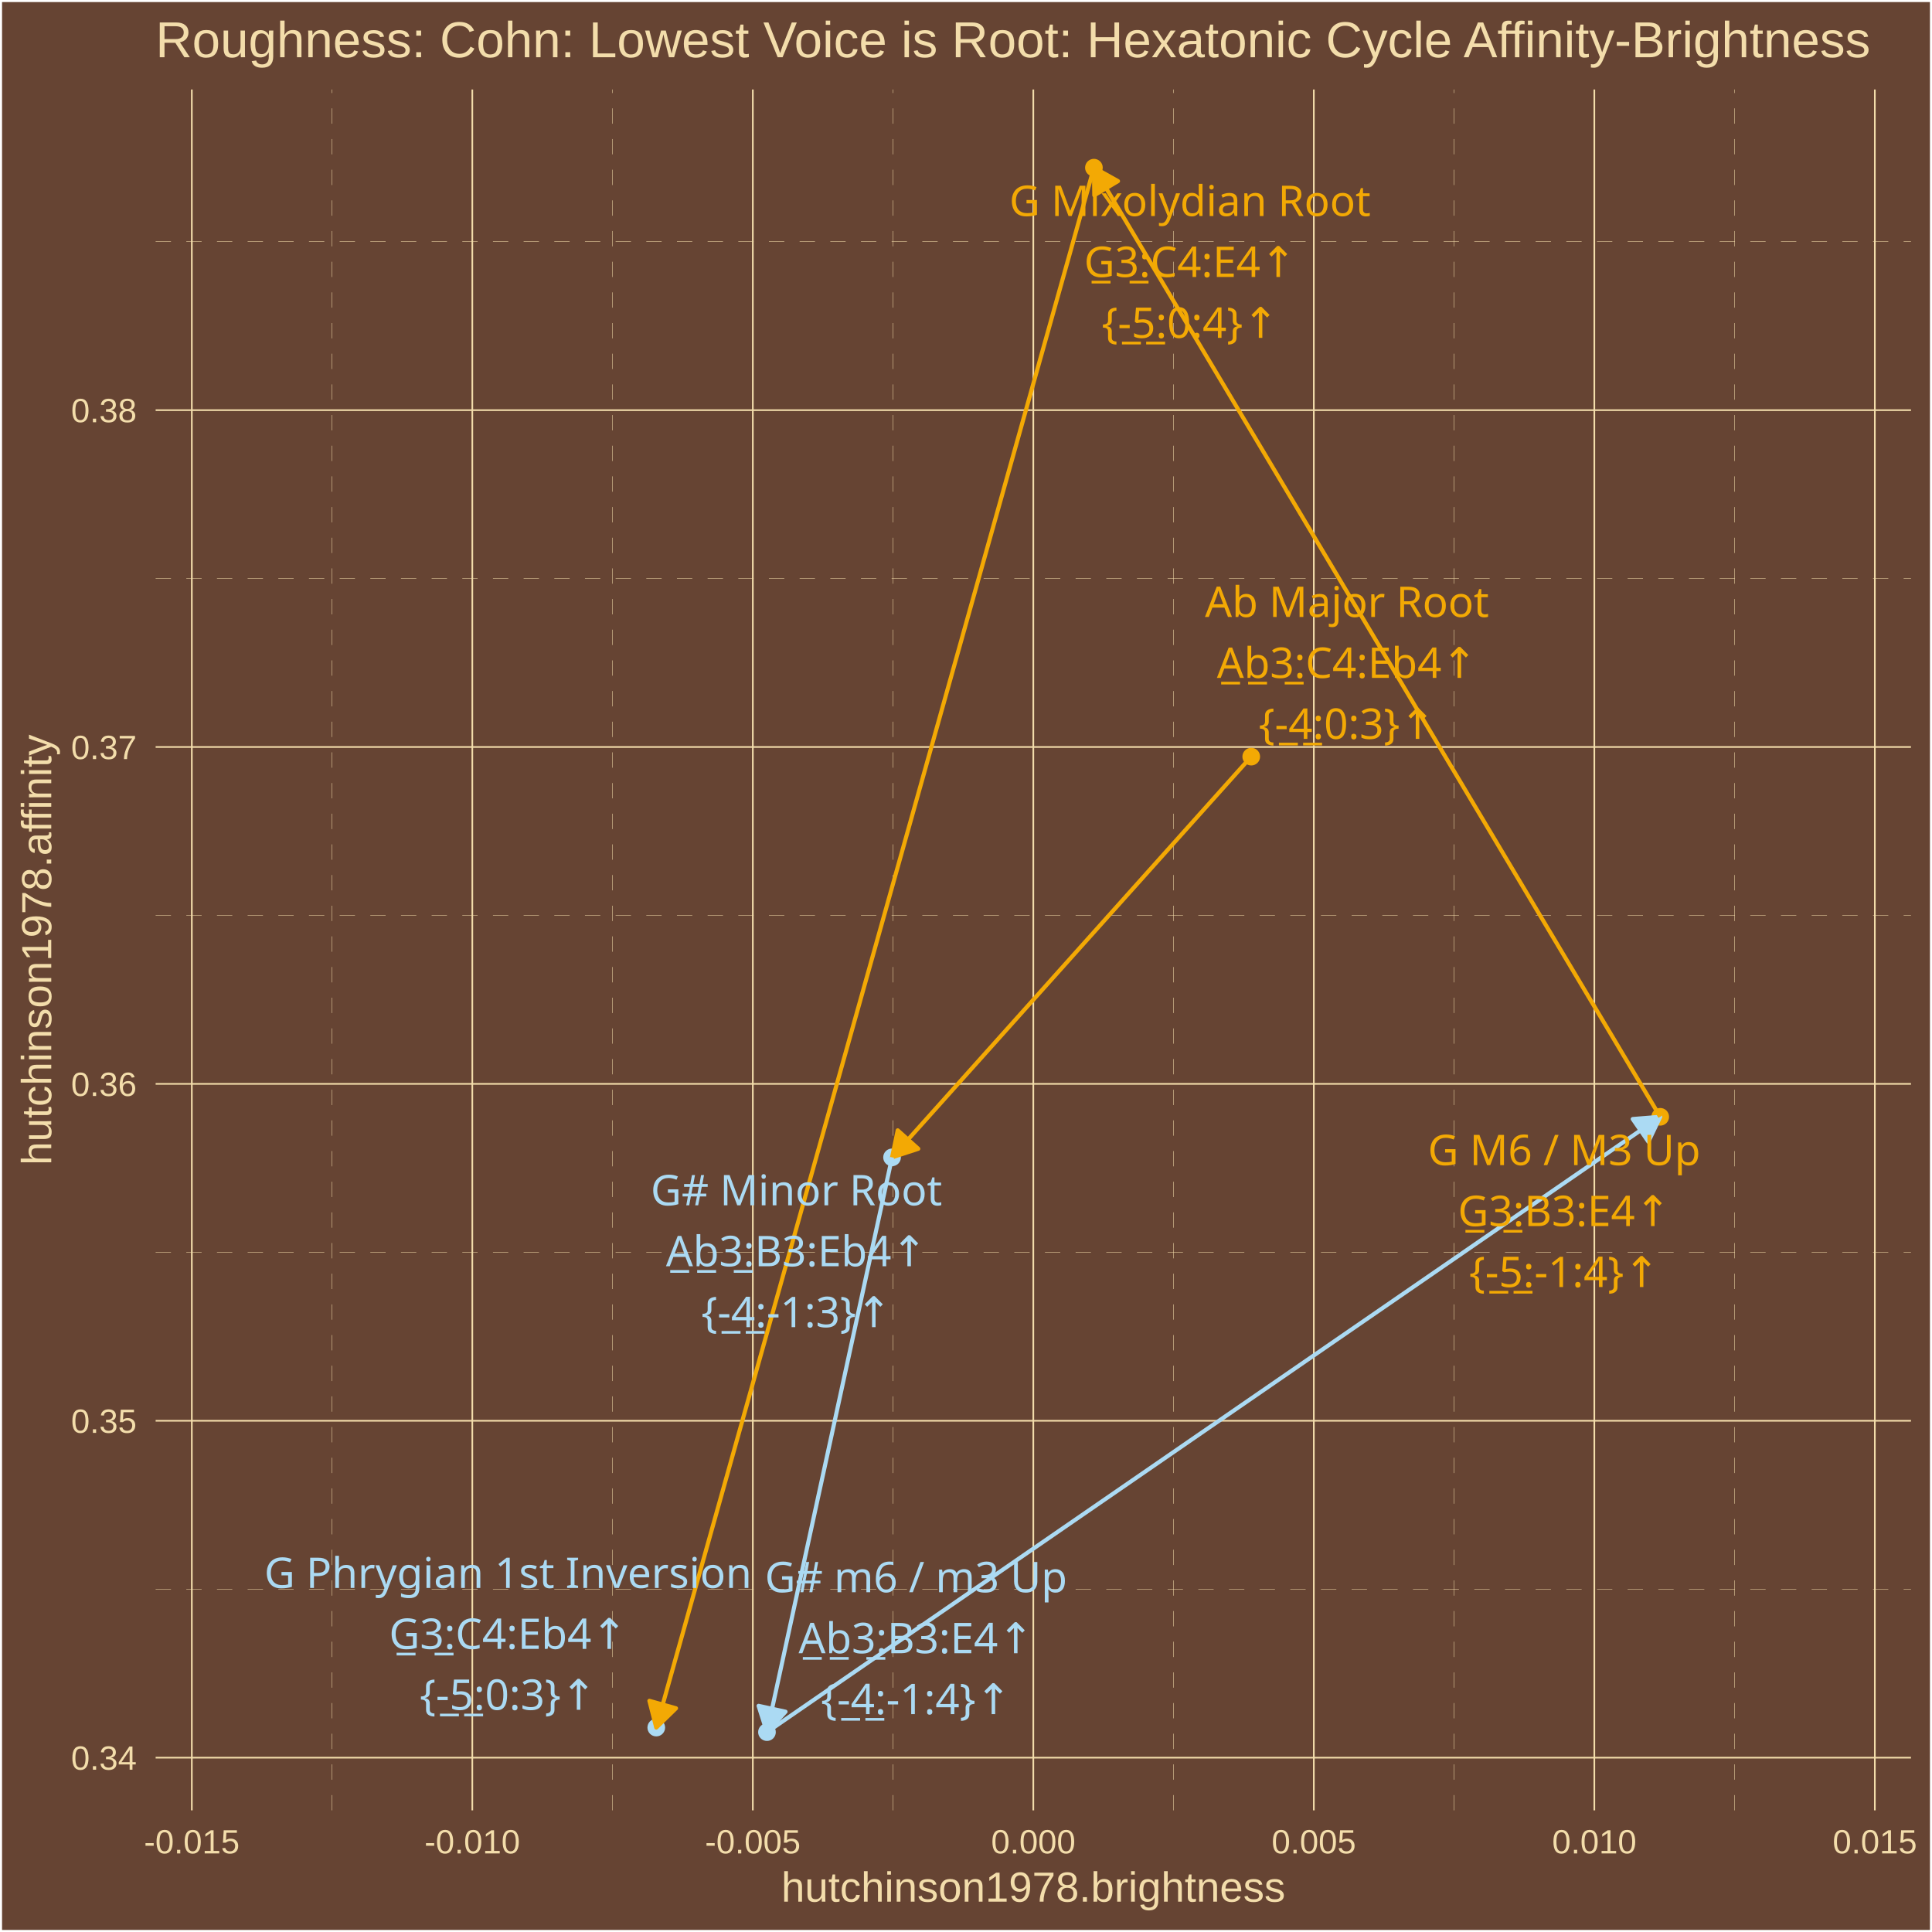
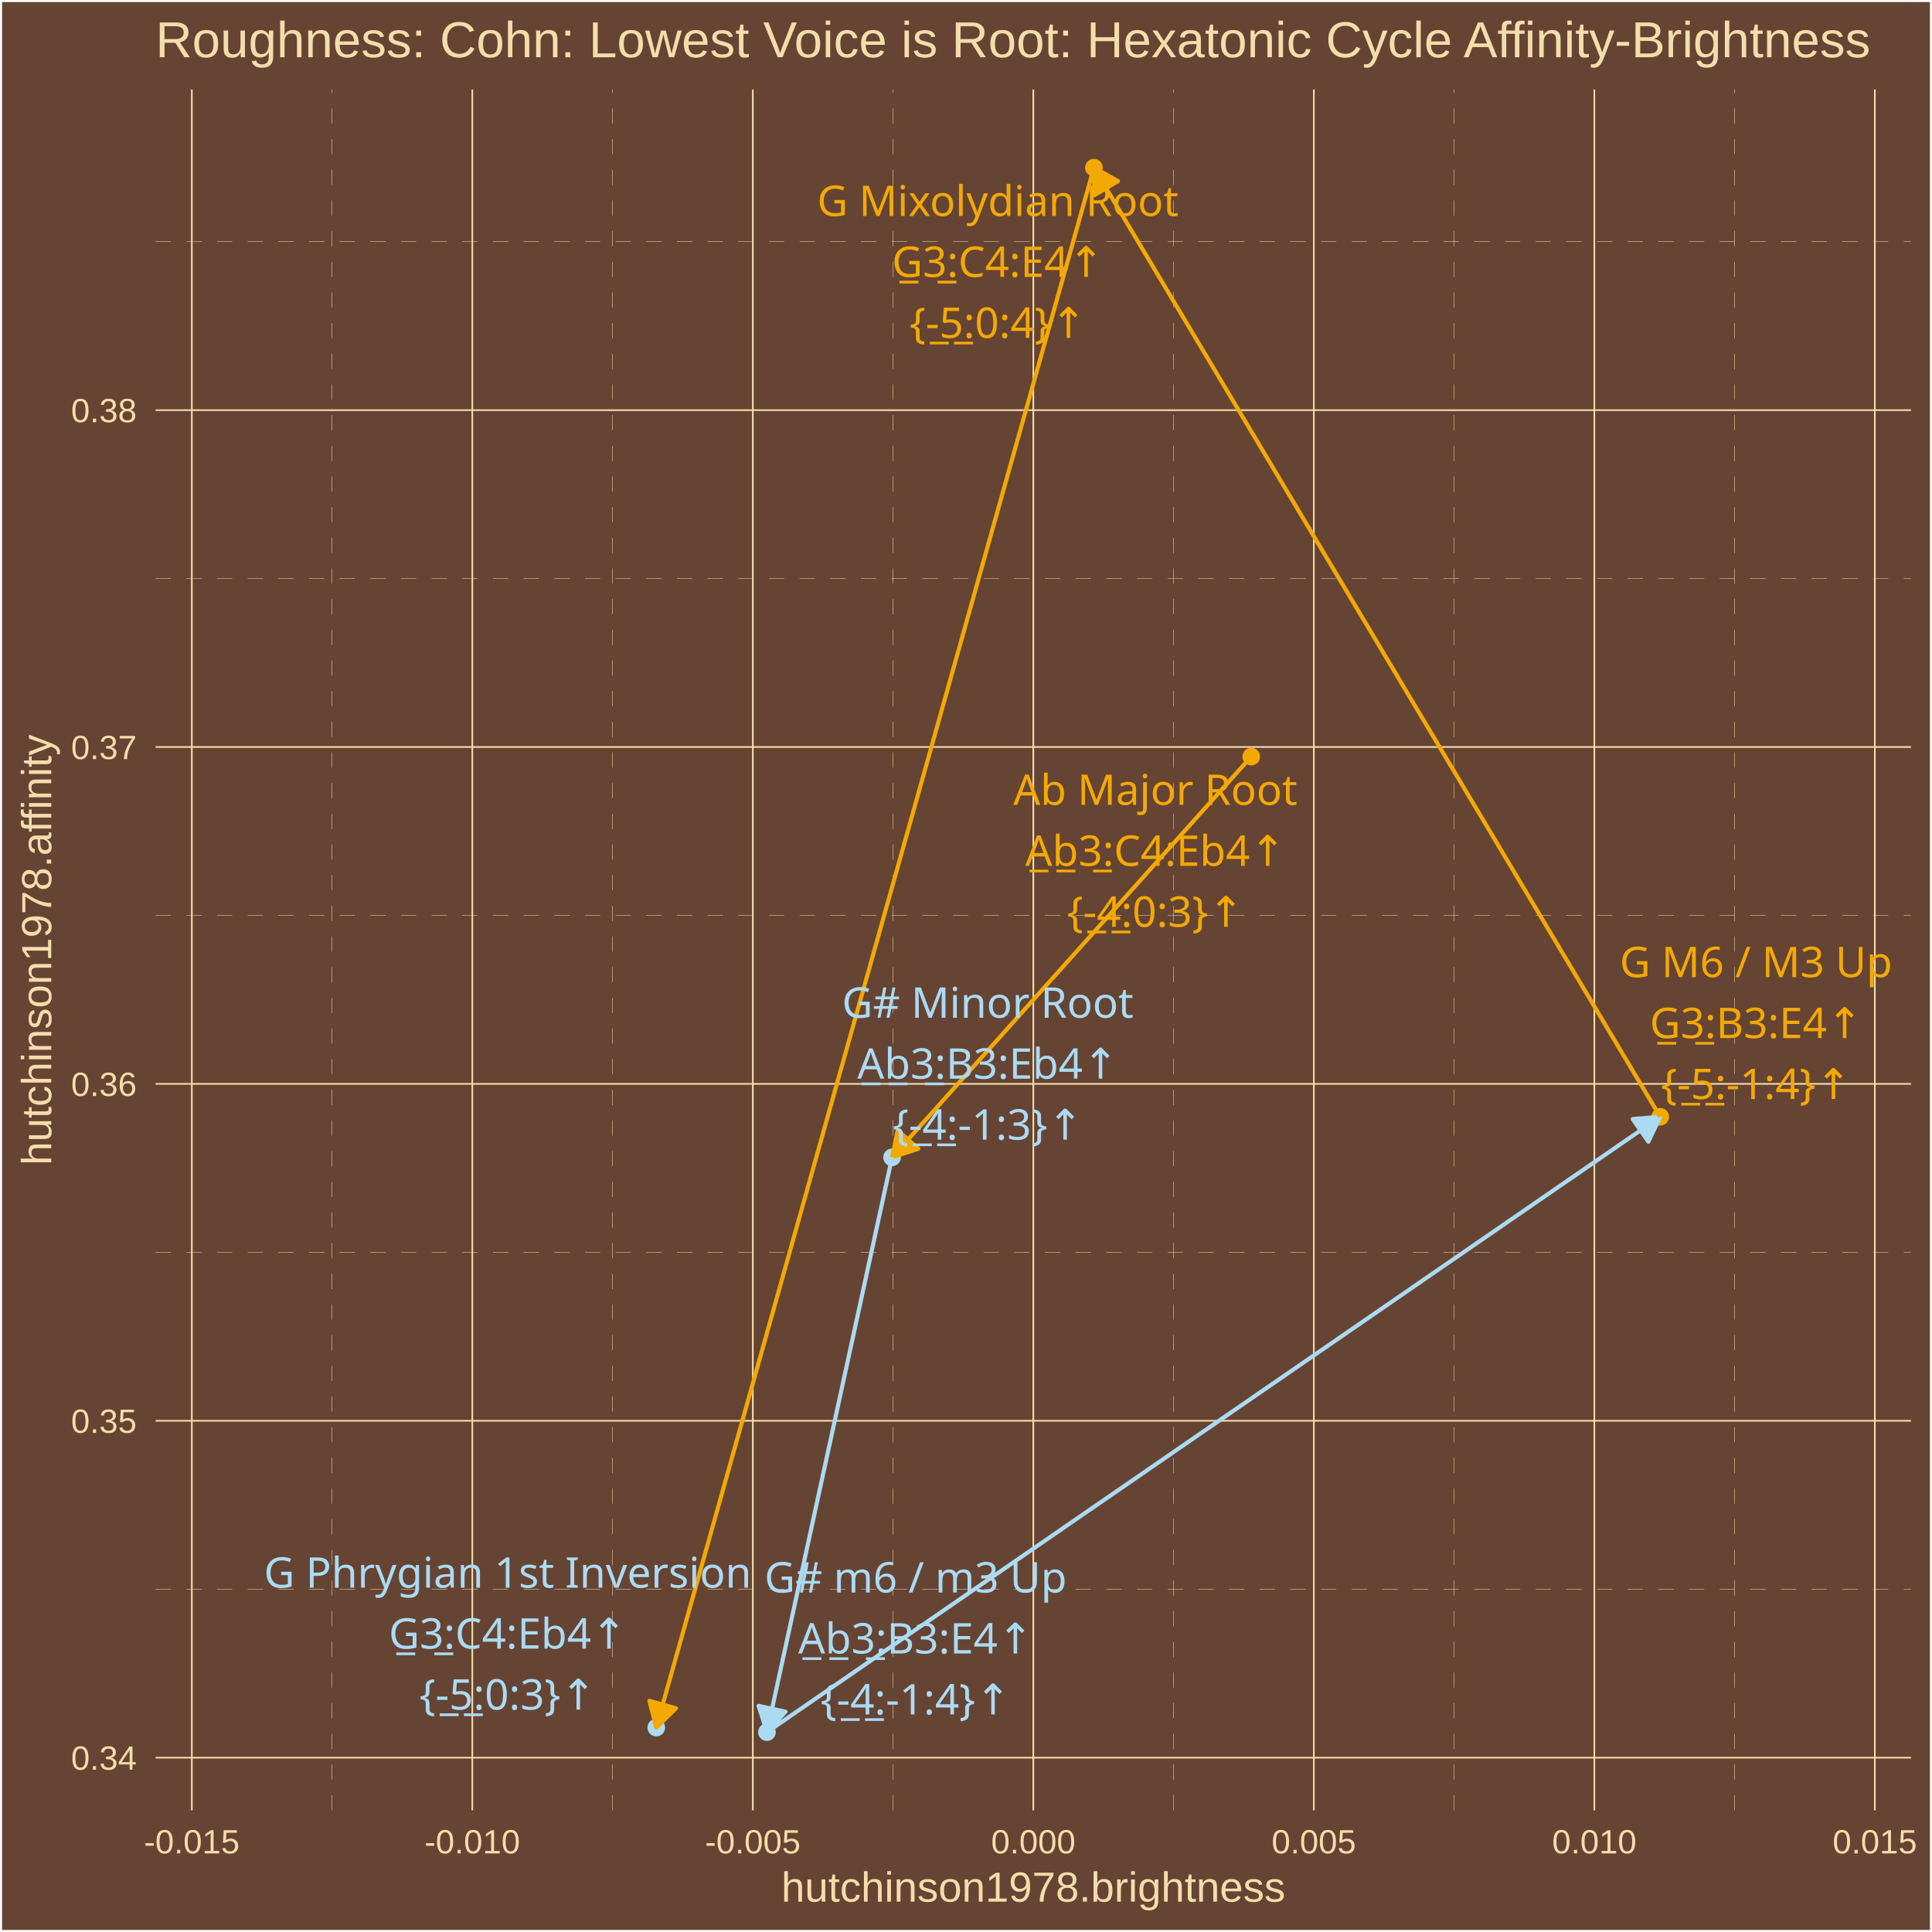
<svg xmlns="http://www.w3.org/2000/svg" class="svglite" width="504.00pt" height="504.00pt" viewBox="0 0 504.00 504.00">
  <defs>
    <style type="text/css">
    .svglite line, .svglite polyline, .svglite polygon, .svglite path, .svglite rect, .svglite circle {
      fill: none;
      stroke: #000000;
      stroke-linecap: round;
      stroke-linejoin: round;
      stroke-miterlimit: 10.00;
    }
    .svglite text {
      white-space: pre;
    }
  </style>
  </defs>
  <rect width="100%" height="100%" style="stroke: none; fill: #664433;" />
  <defs>
    <clipPath id="cpMC4wMHw1MDQuMDB8MC4wMHw1MDQuMDA=">
      <rect x="0.00" y="0.00" width="504.00" height="504.00" />
    </clipPath>
  </defs>
  <g clip-path="url(#cpMC4wMHw1MDQuMDB8MC4wMHw1MDQuMDA=)">
    <rect x="0.00" y="-0" width="504.00" height="504.00" style="stroke-width: 1.07; stroke: #FFFFFF; fill: #664433;" />
  </g>
  <defs>
    <clipPath id="cpNDAuNjB8NDk4LjUyfDIzLjM0fDQ3Mi4yNw==">
      <rect x="40.60" y="23.34" width="457.92" height="448.93" />
    </clipPath>
  </defs>
  <g clip-path="url(#cpNDAuNjB8NDk4LjUyfDIzLjM0fDQ3Mi4yNw==)">
    <rect x="40.60" y="23.34" width="457.92" height="448.93" style="stroke-width: 1.07; stroke: none; fill: #664433;" />
    <polyline points="40.60,414.58 498.52,414.58 " style="stroke-width: 0.11; stroke: #F3DDAB; stroke-dasharray: 4.00,4.00; stroke-linecap: butt;" />
    <polyline points="40.60,326.69 498.52,326.69 " style="stroke-width: 0.11; stroke: #F3DDAB; stroke-dasharray: 4.00,4.00; stroke-linecap: butt;" />
    <polyline points="40.60,238.81 498.52,238.81 " style="stroke-width: 0.11; stroke: #F3DDAB; stroke-dasharray: 4.00,4.00; stroke-linecap: butt;" />
    <polyline points="40.60,150.93 498.52,150.93 " style="stroke-width: 0.11; stroke: #F3DDAB; stroke-dasharray: 4.00,4.00; stroke-linecap: butt;" />
    <polyline points="40.60,63.05 498.52,63.05 " style="stroke-width: 0.11; stroke: #F3DDAB; stroke-dasharray: 4.00,4.00; stroke-linecap: butt;" />
    <polyline points="86.62,472.27 86.62,23.34 " style="stroke-width: 0.11; stroke: #F3DDAB; stroke-dasharray: 4.00,4.00; stroke-linecap: butt;" />
    <polyline points="159.80,472.27 159.80,23.34 " style="stroke-width: 0.11; stroke: #F3DDAB; stroke-dasharray: 4.00,4.00; stroke-linecap: butt;" />
    <polyline points="232.97,472.27 232.97,23.34 " style="stroke-width: 0.11; stroke: #F3DDAB; stroke-dasharray: 4.00,4.00; stroke-linecap: butt;" />
    <polyline points="306.15,472.27 306.15,23.34 " style="stroke-width: 0.11; stroke: #F3DDAB; stroke-dasharray: 4.00,4.00; stroke-linecap: butt;" />
    <polyline points="379.33,472.27 379.33,23.34 " style="stroke-width: 0.11; stroke: #F3DDAB; stroke-dasharray: 4.00,4.00; stroke-linecap: butt;" />
    <polyline points="452.50,472.27 452.50,23.34 " style="stroke-width: 0.11; stroke: #F3DDAB; stroke-dasharray: 4.00,4.00; stroke-linecap: butt;" />
    <polyline points="40.60,458.52 498.52,458.52 " style="stroke-width: 0.43; stroke: #F3DDAB; stroke-linecap: butt;" />
    <polyline points="40.60,370.63 498.52,370.63 " style="stroke-width: 0.43; stroke: #F3DDAB; stroke-linecap: butt;" />
    <polyline points="40.60,282.75 498.52,282.75 " style="stroke-width: 0.43; stroke: #F3DDAB; stroke-linecap: butt;" />
    <polyline points="40.60,194.87 498.52,194.87 " style="stroke-width: 0.43; stroke: #F3DDAB; stroke-linecap: butt;" />
    <polyline points="40.60,106.99 498.52,106.99 " style="stroke-width: 0.43; stroke: #F3DDAB; stroke-linecap: butt;" />
    <polyline points="50.04,472.27 50.04,23.34 " style="stroke-width: 0.43; stroke: #F3DDAB; stroke-linecap: butt;" />
    <polyline points="123.21,472.27 123.21,23.34 " style="stroke-width: 0.43; stroke: #F3DDAB; stroke-linecap: butt;" />
    <polyline points="196.39,472.27 196.39,23.34 " style="stroke-width: 0.43; stroke: #F3DDAB; stroke-linecap: butt;" />
    <polyline points="269.56,472.27 269.56,23.34 " style="stroke-width: 0.43; stroke: #F3DDAB; stroke-linecap: butt;" />
    <polyline points="342.74,472.27 342.74,23.34 " style="stroke-width: 0.43; stroke: #F3DDAB; stroke-linecap: butt;" />
    <polyline points="415.91,472.27 415.91,23.34 " style="stroke-width: 0.43; stroke: #F3DDAB; stroke-linecap: butt;" />
    <polyline points="489.09,472.27 489.09,23.34 " style="stroke-width: 0.43; stroke: #F3DDAB; stroke-linecap: butt;" />
    <circle cx="326.41" cy="197.38" r="1.95" style="stroke-width: 0.71; stroke: #F3A904; fill: #F3A904;" />
    <circle cx="232.71" cy="301.92" r="1.95" style="stroke-width: 0.71; stroke: #ABDAF3; fill: #ABDAF3;" />
    <circle cx="200.08" cy="451.86" r="1.95" style="stroke-width: 0.71; stroke: #ABDAF3; fill: #ABDAF3;" />
    <circle cx="433.10" cy="291.34" r="1.95" style="stroke-width: 0.71; stroke: #F3A904; fill: #F3A904;" />
    <circle cx="285.37" cy="43.74" r="1.95" style="stroke-width: 0.71; stroke: #F3A904; fill: #F3A904;" />
    <circle cx="171.20" cy="450.67" r="1.95" style="stroke-width: 0.71; stroke: #ABDAF3; fill: #ABDAF3;" />
    <line x1="326.41" y1="197.38" x2="232.71" y2="301.92" style="stroke-width: 1.07; stroke: #F3A904; stroke-linecap: butt;" />
    <polygon points="234.19,294.87 232.71,301.92 239.55,299.68 " style="stroke-width: 1.07; stroke: #F3A904; stroke-linecap: butt; fill: #F3A904;" />
    <line x1="232.71" y1="301.92" x2="200.08" y2="451.86" style="stroke-width: 1.07; stroke: #ABDAF3; stroke-linecap: butt;" />
    <polygon points="197.89,445.00 200.08,451.86 204.92,446.53 " style="stroke-width: 1.07; stroke: #ABDAF3; stroke-linecap: butt; fill: #ABDAF3;" />
    <line x1="200.08" y1="451.86" x2="433.10" y2="291.34" style="stroke-width: 1.07; stroke: #ABDAF3; stroke-linecap: butt;" />
    <polygon points="430.01,297.84 433.10,291.34 425.93,291.92 " style="stroke-width: 1.07; stroke: #ABDAF3; stroke-linecap: butt; fill: #ABDAF3;" />
    <line x1="433.10" y1="291.34" x2="285.37" y2="43.74" style="stroke-width: 1.07; stroke: #F3A904; stroke-linecap: butt;" />
    <polygon points="291.65,47.25 285.37,43.74 285.47,50.94 " style="stroke-width: 1.07; stroke: #F3A904; stroke-linecap: butt; fill: #F3A904;" />
    <line x1="285.37" y1="43.74" x2="171.20" y2="450.67" style="stroke-width: 1.07; stroke: #F3A904; stroke-linecap: butt;" />
    <polygon points="169.41,443.69 171.20,450.67 176.35,445.64 " style="stroke-width: 1.07; stroke: #F3A904; stroke-linecap: butt; fill: #F3A904;" />
-     <text x="351.38" y="160.95" text-anchor="middle" style="font-size: 11.04px;fill: #F3A904; font-family: &quot;Arial Unicode MS&quot;;" textLength="70.50px" lengthAdjust="spacingAndGlyphs">Ab Major Root</text>
-     <text x="351.38" y="176.85" text-anchor="middle" style="font-size: 11.04px;fill: #F3A904; font-family: &quot;Arial Unicode MS&quot;;" textLength="67.35px" lengthAdjust="spacingAndGlyphs">A̲b̲3̲:C4:Eb4↑</text>
-     <text x="351.38" y="192.75" text-anchor="middle" style="font-size: 11.04px;fill: #F3A904; font-family: &quot;Arial Unicode MS&quot;;" textLength="43.44px" lengthAdjust="spacingAndGlyphs">{-̲4̲:0:3}↑</text>
-     <text x="207.76" y="314.43" text-anchor="middle" style="font-size: 11.04px;fill: #ABDAF3; font-family: &quot;Arial Unicode MS&quot;;" textLength="71.73px" lengthAdjust="spacingAndGlyphs">G# Minor Root</text>
-     <text x="207.76" y="330.33" text-anchor="middle" style="font-size: 11.04px;fill: #ABDAF3; font-family: &quot;Arial Unicode MS&quot;;" textLength="66.74px" lengthAdjust="spacingAndGlyphs">A̲b̲3̲:B3:Eb4↑</text>
-     <text x="207.76" y="346.22" text-anchor="middle" style="font-size: 11.04px;fill: #ABDAF3; font-family: &quot;Arial Unicode MS&quot;;" textLength="47.12px" lengthAdjust="spacingAndGlyphs">{-̲4̲:-1:3}↑</text>
-     <text x="238.96" y="415.37" text-anchor="middle" style="font-size: 11.04px;fill: #ABDAF3; font-family: &quot;Arial Unicode MS&quot;;" textLength="74.79px" lengthAdjust="spacingAndGlyphs">G# m6 / m3 Up</text>
-     <text x="238.96" y="431.27" text-anchor="middle" style="font-size: 11.04px;fill: #ABDAF3; font-family: &quot;Arial Unicode MS&quot;;" textLength="60.61px" lengthAdjust="spacingAndGlyphs">A̲b̲3̲:B3:E4↑</text>
-     <text x="238.96" y="447.17" text-anchor="middle" style="font-size: 11.04px;fill: #ABDAF3; font-family: &quot;Arial Unicode MS&quot;;" textLength="47.12px" lengthAdjust="spacingAndGlyphs">{-̲4̲:-1:4}↑</text>
-     <text x="408.05" y="303.95" text-anchor="middle" style="font-size: 11.04px;fill: #F3A904; font-family: &quot;Arial Unicode MS&quot;;" textLength="71.73px" lengthAdjust="spacingAndGlyphs">G  M6 / M3 Up</text>
-     <text x="408.05" y="319.85" text-anchor="middle" style="font-size: 11.04px;fill: #F3A904; font-family: &quot;Arial Unicode MS&quot;;" textLength="55.70px" lengthAdjust="spacingAndGlyphs">G̲3̲:B3:E4↑</text>
-     <text x="408.05" y="335.75" text-anchor="middle" style="font-size: 11.04px;fill: #F3A904; font-family: &quot;Arial Unicode MS&quot;;" textLength="47.12px" lengthAdjust="spacingAndGlyphs">{-̲5̲:-1:4}↑</text>
-     <text x="310.43" y="56.35" text-anchor="middle" style="font-size: 11.04px;fill: #F3A904; font-family: &quot;Arial Unicode MS&quot;;" textLength="93.18px" lengthAdjust="spacingAndGlyphs">G  Mixolydian Root</text>
-     <text x="310.43" y="72.25" text-anchor="middle" style="font-size: 11.04px;fill: #F3A904; font-family: &quot;Arial Unicode MS&quot;;" textLength="56.30px" lengthAdjust="spacingAndGlyphs">G̲3̲:C4:E4↑</text>
-     <text x="310.43" y="88.14" text-anchor="middle" style="font-size: 11.04px;fill: #F3A904; font-family: &quot;Arial Unicode MS&quot;;" textLength="43.44px" lengthAdjust="spacingAndGlyphs">{-̲5̲:0:4}↑</text>
-     <text x="132.52" y="414.25" text-anchor="middle" style="font-size: 11.04px;fill: #ABDAF3; font-family: &quot;Arial Unicode MS&quot;;" textLength="123.85px" lengthAdjust="spacingAndGlyphs">G  Phrygian 1st Inversion</text>
-     <text x="132.52" y="430.15" text-anchor="middle" style="font-size: 11.04px;fill: #ABDAF3; font-family: &quot;Arial Unicode MS&quot;;" textLength="62.44px" lengthAdjust="spacingAndGlyphs">G̲3̲:C4:Eb4↑</text>
-     <text x="132.52" y="446.04" text-anchor="middle" style="font-size: 11.04px;fill: #ABDAF3; font-family: &quot;Arial Unicode MS&quot;;" textLength="43.44px" lengthAdjust="spacingAndGlyphs">{-̲5̲:0:3}↑</text>
+     <text x="301.39" y="209.97" text-anchor="middle" style="font-size: 11.04px;fill: #F3A904; font-family: &quot;Arial Unicode MS&quot;;" textLength="70.50px" lengthAdjust="spacingAndGlyphs">Ab Major Root</text>
+     <text x="301.39" y="225.87" text-anchor="middle" style="font-size: 11.04px;fill: #F3A904; font-family: &quot;Arial Unicode MS&quot;;" textLength="67.35px" lengthAdjust="spacingAndGlyphs">A̲b̲3̲:C4:Eb4↑</text>
+     <text x="301.39" y="241.77" text-anchor="middle" style="font-size: 11.04px;fill: #F3A904; font-family: &quot;Arial Unicode MS&quot;;" textLength="43.44px" lengthAdjust="spacingAndGlyphs">{-̲4̲:0:3}↑</text>
+     <text x="257.67" y="265.50" text-anchor="middle" style="font-size: 11.04px;fill: #ABDAF3; font-family: &quot;Arial Unicode MS&quot;;" textLength="71.73px" lengthAdjust="spacingAndGlyphs">G# Minor Root</text>
+     <text x="257.67" y="281.40" text-anchor="middle" style="font-size: 11.04px;fill: #ABDAF3; font-family: &quot;Arial Unicode MS&quot;;" textLength="66.74px" lengthAdjust="spacingAndGlyphs">A̲b̲3̲:B3:Eb4↑</text>
+     <text x="257.67" y="297.30" text-anchor="middle" style="font-size: 11.04px;fill: #ABDAF3; font-family: &quot;Arial Unicode MS&quot;;" textLength="47.12px" lengthAdjust="spacingAndGlyphs">{-̲4̲:-1:3}↑</text>
+     <text x="238.86" y="415.44" text-anchor="middle" style="font-size: 11.04px;fill: #ABDAF3; font-family: &quot;Arial Unicode MS&quot;;" textLength="74.79px" lengthAdjust="spacingAndGlyphs">G# m6 / m3 Up</text>
+     <text x="238.86" y="431.34" text-anchor="middle" style="font-size: 11.04px;fill: #ABDAF3; font-family: &quot;Arial Unicode MS&quot;;" textLength="60.61px" lengthAdjust="spacingAndGlyphs">A̲b̲3̲:B3:E4↑</text>
+     <text x="238.86" y="447.24" text-anchor="middle" style="font-size: 11.04px;fill: #ABDAF3; font-family: &quot;Arial Unicode MS&quot;;" textLength="47.12px" lengthAdjust="spacingAndGlyphs">{-̲4̲:-1:4}↑</text>
+     <text x="458.09" y="254.91" text-anchor="middle" style="font-size: 11.04px;fill: #F3A904; font-family: &quot;Arial Unicode MS&quot;;" textLength="71.73px" lengthAdjust="spacingAndGlyphs">G  M6 / M3 Up</text>
+     <text x="458.09" y="270.81" text-anchor="middle" style="font-size: 11.04px;fill: #F3A904; font-family: &quot;Arial Unicode MS&quot;;" textLength="55.70px" lengthAdjust="spacingAndGlyphs">G̲3̲:B3:E4↑</text>
+     <text x="458.09" y="286.70" text-anchor="middle" style="font-size: 11.04px;fill: #F3A904; font-family: &quot;Arial Unicode MS&quot;;" textLength="47.12px" lengthAdjust="spacingAndGlyphs">{-̲5̲:-1:4}↑</text>
+     <text x="260.31" y="56.35" text-anchor="middle" style="font-size: 11.04px;fill: #F3A904; font-family: &quot;Arial Unicode MS&quot;;" textLength="93.18px" lengthAdjust="spacingAndGlyphs">G  Mixolydian Root</text>
+     <text x="260.31" y="72.24" text-anchor="middle" style="font-size: 11.04px;fill: #F3A904; font-family: &quot;Arial Unicode MS&quot;;" textLength="56.30px" lengthAdjust="spacingAndGlyphs">G̲3̲:C4:E4↑</text>
+     <text x="260.31" y="88.14" text-anchor="middle" style="font-size: 11.04px;fill: #F3A904; font-family: &quot;Arial Unicode MS&quot;;" textLength="43.44px" lengthAdjust="spacingAndGlyphs">{-̲5̲:0:4}↑</text>
+     <text x="132.44" y="414.18" text-anchor="middle" style="font-size: 11.04px;fill: #ABDAF3; font-family: &quot;Arial Unicode MS&quot;;" textLength="123.85px" lengthAdjust="spacingAndGlyphs">G  Phrygian 1st Inversion</text>
+     <text x="132.44" y="430.08" text-anchor="middle" style="font-size: 11.04px;fill: #ABDAF3; font-family: &quot;Arial Unicode MS&quot;;" textLength="62.44px" lengthAdjust="spacingAndGlyphs">G̲3̲:C4:Eb4↑</text>
+     <text x="132.44" y="445.98" text-anchor="middle" style="font-size: 11.04px;fill: #ABDAF3; font-family: &quot;Arial Unicode MS&quot;;" textLength="43.44px" lengthAdjust="spacingAndGlyphs">{-̲5̲:0:3}↑</text>
  </g>
  <g clip-path="url(#cpMC4wMHw1MDQuMDB8MC4wMHw1MDQuMDA=)">
    <text x="35.67" y="461.67" text-anchor="end" style="font-size: 8.80px;fill: #F3DDAB; font-family: &quot;Arial&quot;;" textLength="17.13px" lengthAdjust="spacingAndGlyphs">0.34</text>
    <text x="35.67" y="373.79" text-anchor="end" style="font-size: 8.80px;fill: #F3DDAB; font-family: &quot;Arial&quot;;" textLength="17.13px" lengthAdjust="spacingAndGlyphs">0.35</text>
    <text x="35.67" y="285.91" text-anchor="end" style="font-size: 8.80px;fill: #F3DDAB; font-family: &quot;Arial&quot;;" textLength="17.13px" lengthAdjust="spacingAndGlyphs">0.36</text>
    <text x="35.67" y="198.03" text-anchor="end" style="font-size: 8.80px;fill: #F3DDAB; font-family: &quot;Arial&quot;;" textLength="17.13px" lengthAdjust="spacingAndGlyphs">0.37</text>
    <text x="35.67" y="110.15" text-anchor="end" style="font-size: 8.80px;fill: #F3DDAB; font-family: &quot;Arial&quot;;" textLength="17.13px" lengthAdjust="spacingAndGlyphs">0.38</text>
    <text x="50.04" y="483.50" text-anchor="middle" style="font-size: 8.80px;fill: #F3DDAB; font-family: &quot;Arial&quot;;" textLength="24.96px" lengthAdjust="spacingAndGlyphs">-0.015</text>
    <text x="123.21" y="483.50" text-anchor="middle" style="font-size: 8.80px;fill: #F3DDAB; font-family: &quot;Arial&quot;;" textLength="24.96px" lengthAdjust="spacingAndGlyphs">-0.010</text>
    <text x="196.39" y="483.50" text-anchor="middle" style="font-size: 8.80px;fill: #F3DDAB; font-family: &quot;Arial&quot;;" textLength="24.96px" lengthAdjust="spacingAndGlyphs">-0.005</text>
    <text x="269.56" y="483.50" text-anchor="middle" style="font-size: 8.80px;fill: #F3DDAB; font-family: &quot;Arial&quot;;" textLength="22.02px" lengthAdjust="spacingAndGlyphs">0.000</text>
    <text x="342.74" y="483.50" text-anchor="middle" style="font-size: 8.80px;fill: #F3DDAB; font-family: &quot;Arial&quot;;" textLength="22.02px" lengthAdjust="spacingAndGlyphs">0.005</text>
    <text x="415.91" y="483.50" text-anchor="middle" style="font-size: 8.80px;fill: #F3DDAB; font-family: &quot;Arial&quot;;" textLength="22.02px" lengthAdjust="spacingAndGlyphs">0.010</text>
    <text x="489.09" y="483.50" text-anchor="middle" style="font-size: 8.80px;fill: #F3DDAB; font-family: &quot;Arial&quot;;" textLength="22.02px" lengthAdjust="spacingAndGlyphs">0.015</text>
    <text x="269.56" y="496.09" text-anchor="middle" style="font-size: 11.00px;fill: #F3DDAB; font-family: &quot;Arial&quot;;" textLength="131.51px" lengthAdjust="spacingAndGlyphs">hutchinson1978.brightness</text>
    <text transform="translate(13.37,247.80) rotate(-90)" text-anchor="middle" style="font-size: 11.00px;fill: #F3DDAB; font-family: &quot;Arial&quot;;" textLength="112.53px" lengthAdjust="spacingAndGlyphs">hutchinson1978.affinity</text>
    <text x="40.60" y="14.94" style="font-size: 13.20px;fill: #F3DDAB; font-family: &quot;Arial&quot;;" textLength="448.71px" lengthAdjust="spacingAndGlyphs">Roughness: Cohn: Lowest Voice is Root: Hexatonic Cycle Affinity-Brightness</text>
  </g>
</svg>
